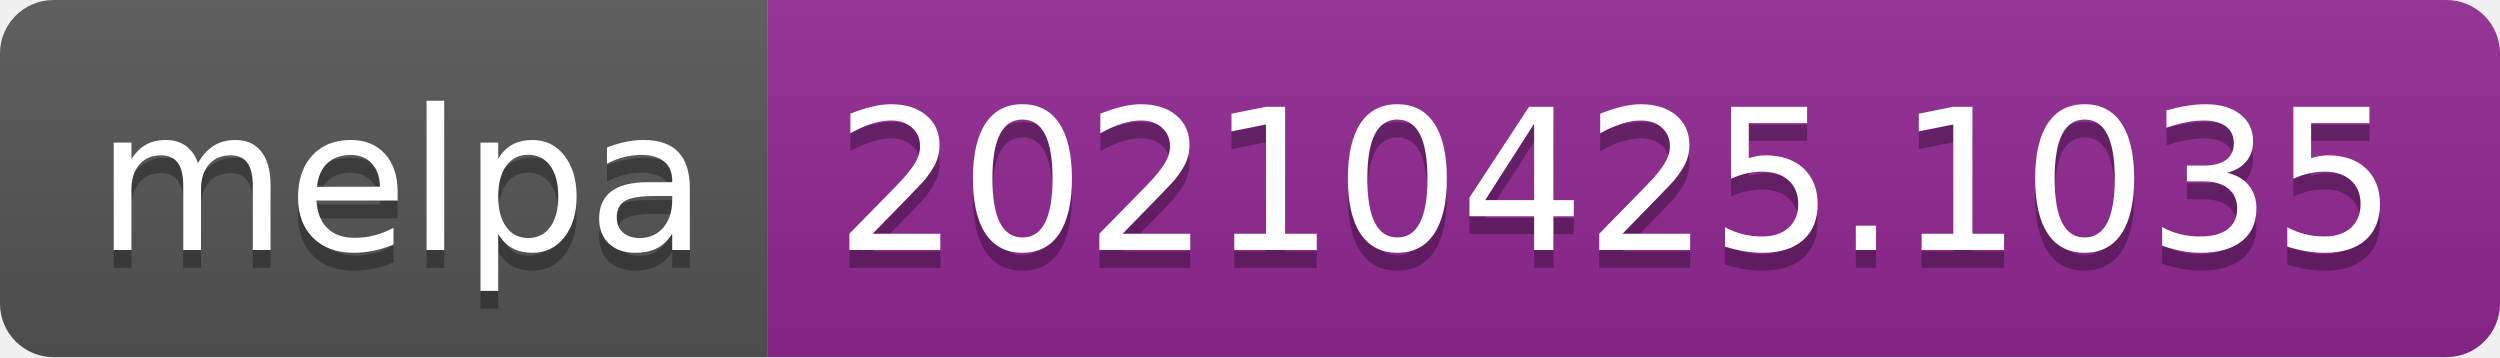
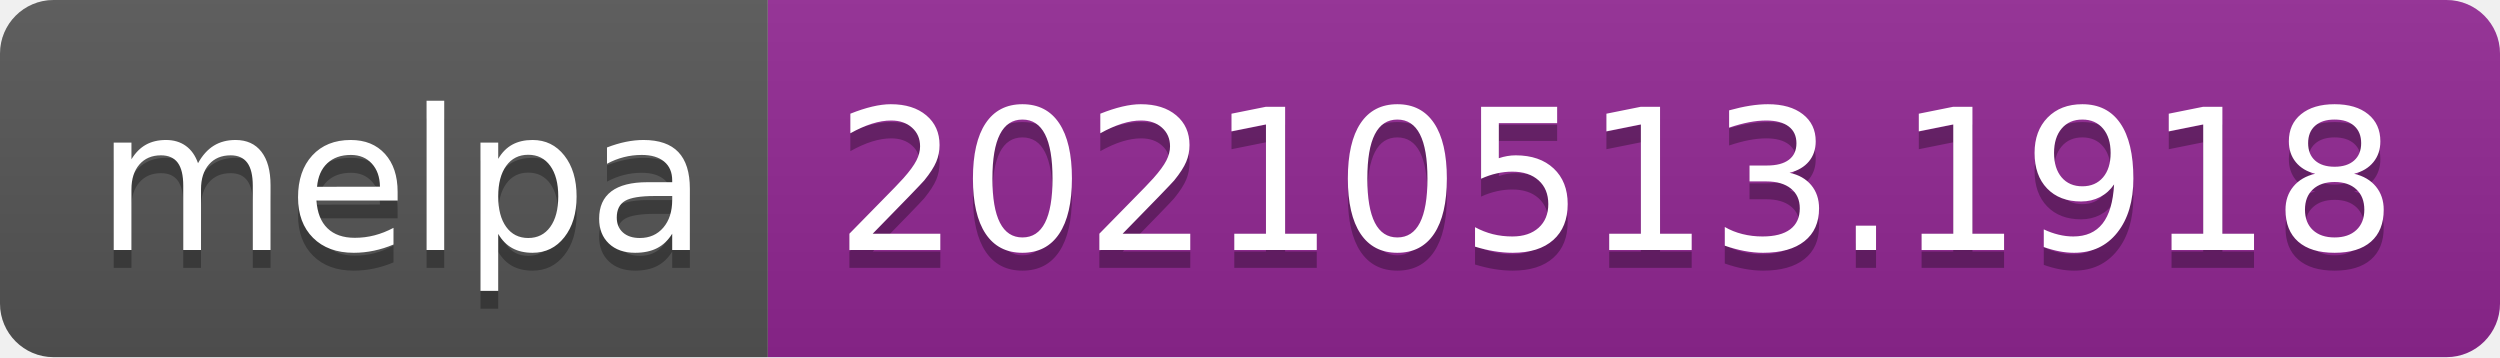
- <svg xmlns="http://www.w3.org/2000/svg" width="140" height="20" role="img" aria-label="melpa: 20210425.1035">
+ <svg xmlns="http://www.w3.org/2000/svg" width="140" height="20" role="img" aria-label="melpa: 20210513.1918">
  <linearGradient id="s" x2="0" y2="100%">
    <stop offset="0" stop-color="#bbb" stop-opacity=".1" />
    <stop offset="1" stop-opacity=".1" />
  </linearGradient>
  <clipPath id="r">
    <rect width="140" height="20" rx="3" fill="#fff" />
  </clipPath>
  <g clip-path="url(#r)">
    <rect width="43" height="20" fill="#555" />
    <rect x="43" width="97" height="20" fill="#922793" />
    <rect width="140" height="20" fill="url(#s)" />
  </g>
  <g fill="#fff" text-anchor="middle" font-family="Verdana,Geneva,DejaVu Sans,sans-serif" text-rendering="geometricPrecision" font-size="110">
    <text aria-hidden="true" x="225" y="150" fill="#010101" fill-opacity=".3" transform="scale(.1)" textLength="330">melpa</text>
    <text x="225" y="140" transform="scale(.1)" fill="#fff" textLength="330">melpa</text>
-     <text aria-hidden="true" x="905" y="150" fill="#010101" fill-opacity=".3" transform="scale(.1)" textLength="870">20210425.1035</text>
-     <text x="905" y="140" transform="scale(.1)" fill="#fff" textLength="870">20210425.1035</text>
+     <text aria-hidden="true" x="905" y="150" fill="#010101" fill-opacity=".3" transform="scale(.1)" textLength="870">20210513.1918</text>
+     <text x="905" y="140" transform="scale(.1)" fill="#fff" textLength="870">20210513.1918</text>
  </g>
</svg>
